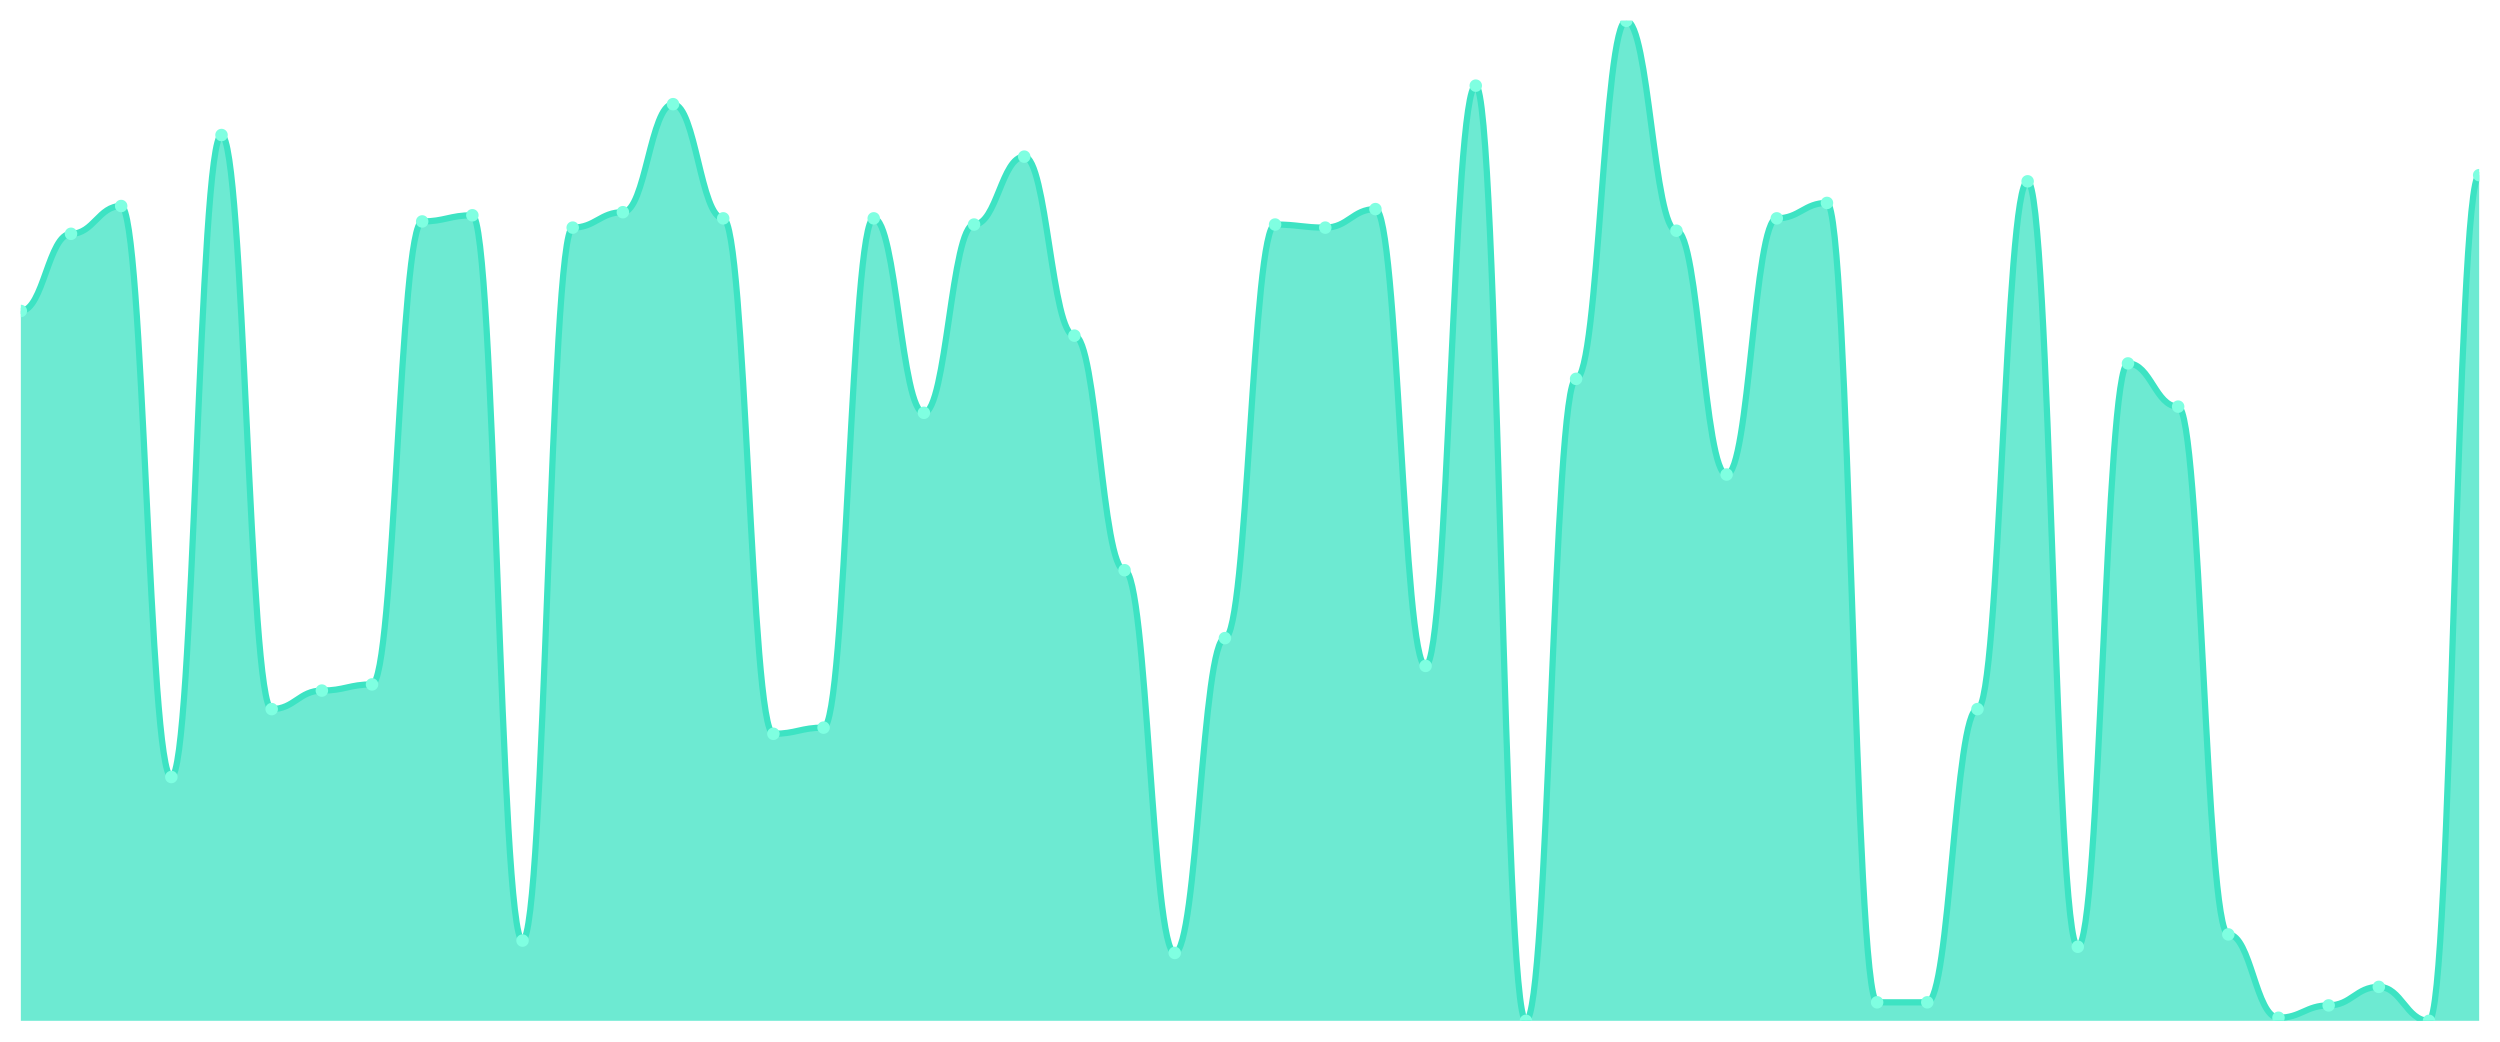
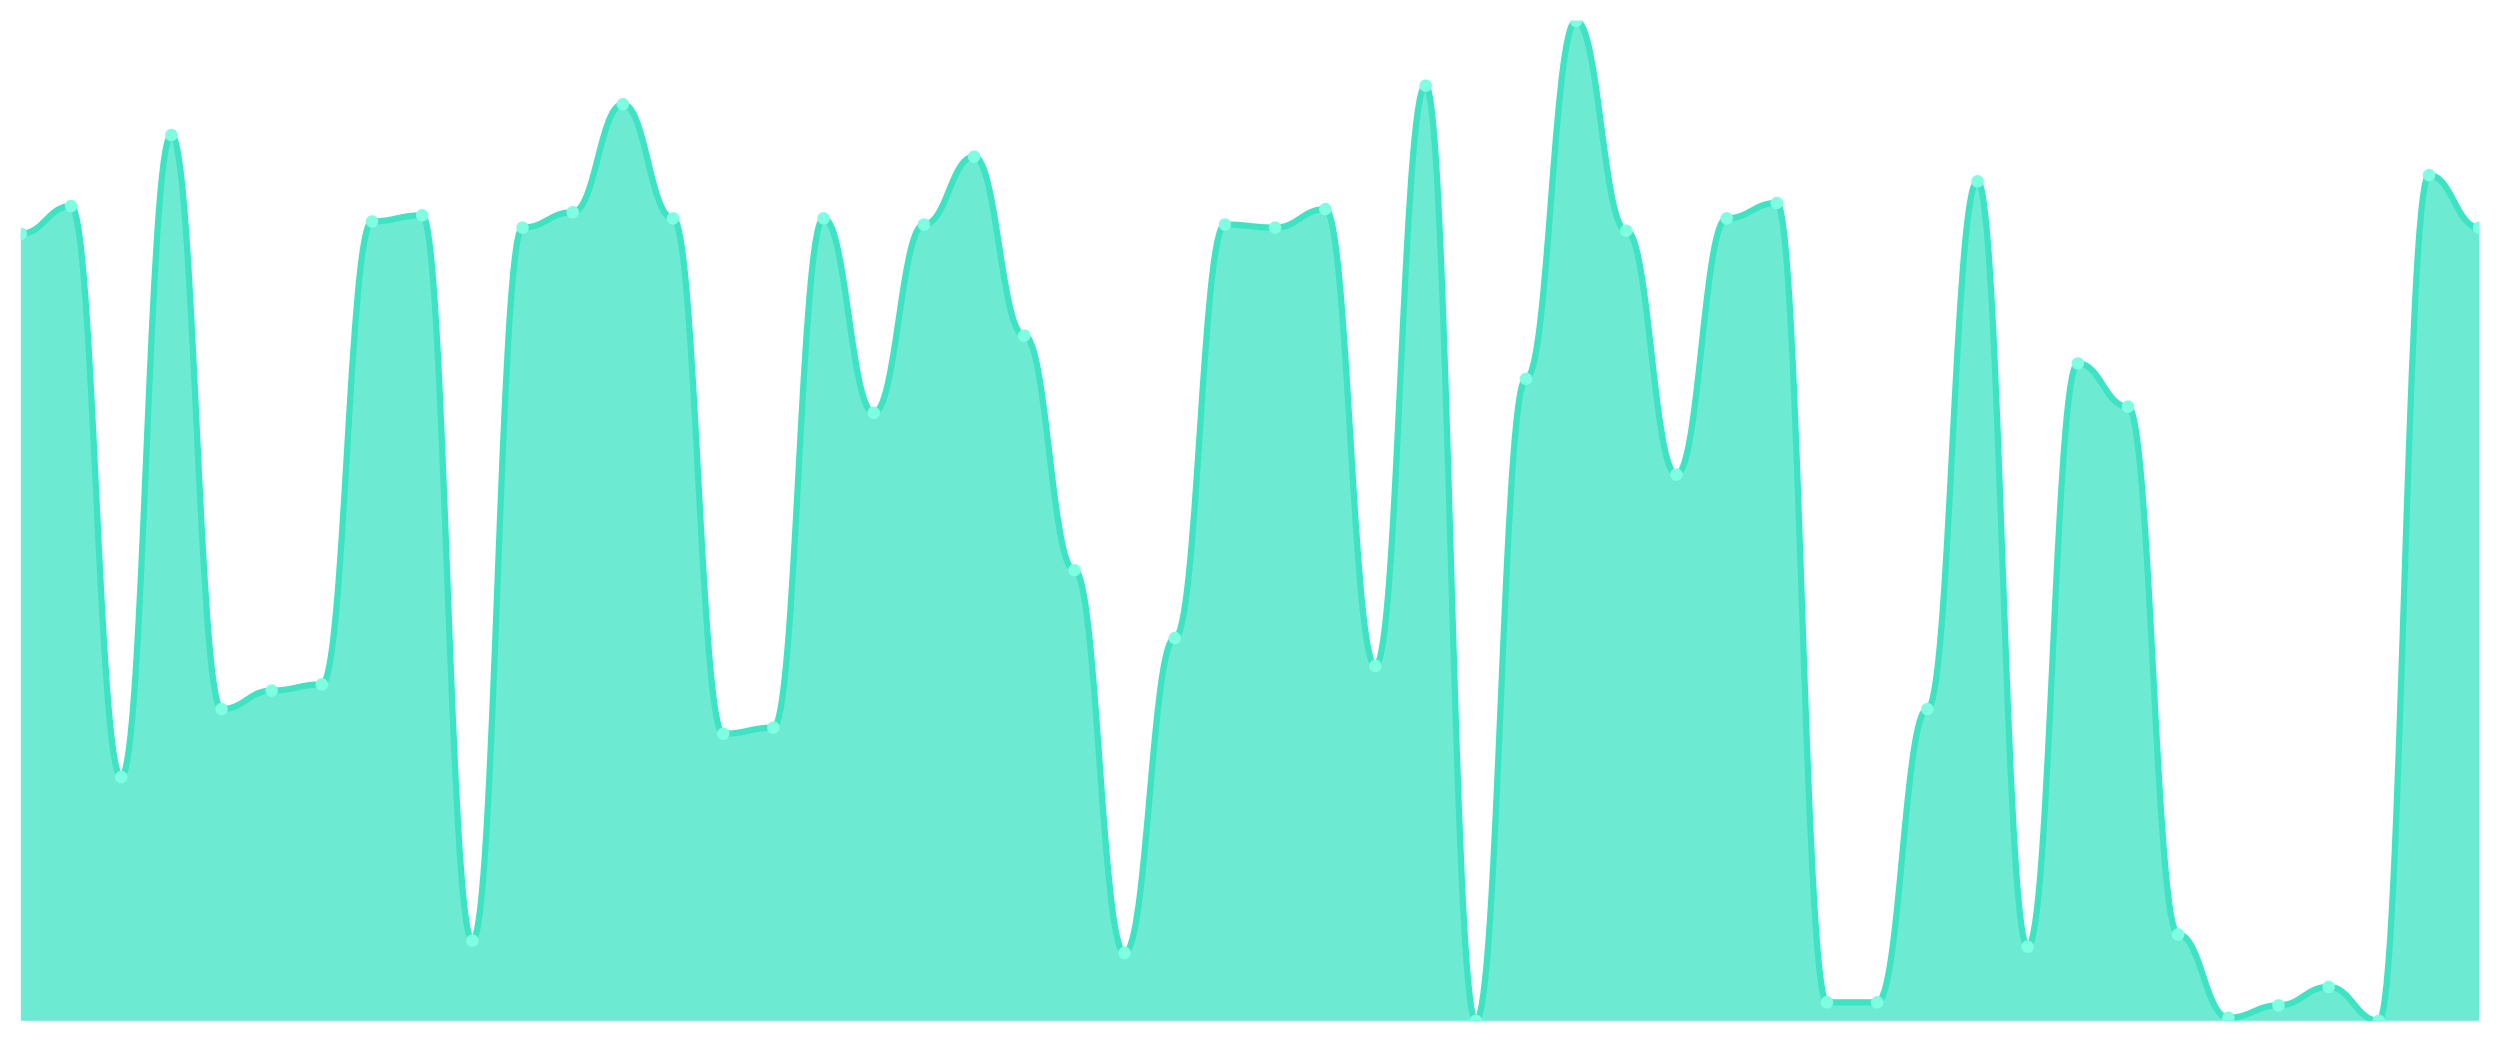
<svg xmlns="http://www.w3.org/2000/svg" viewBox="0 0 1200 500" width="1200" height="500">
  <defs>
    <clipPath id="c">
      <rect x="10" y="10" width="1180" height="480" />
    </clipPath>
  </defs>
  <rect width="1200" height="500" fill="none" />
  <g clip-path="url(#c)">
-     <path d="M 10,490 L 10,149.259 C 20.837,149.259 23.245,112.222 34.082,112.222 C 44.918,112.222 47.327,98.889 58.163,98.889 C 69,98.889 71.408,372.963 82.245,372.963 C 93.082,372.963 95.49,64.815 106.327,64.815 C 117.163,64.815 119.571,340.37 130.408,340.37 C 141.245,340.37 143.653,331.481 154.49,331.481 C 165.327,331.481 167.735,328.519 178.571,328.519 C 189.408,328.519 191.816,106.296 202.653,106.296 C 213.49,106.296 215.898,103.333 226.735,103.333 C 237.571,103.333 239.98,451.481 250.816,451.481 C 261.653,451.481 264.061,109.259 274.898,109.259 C 285.735,109.259 288.143,101.852 298.98,101.852 C 309.816,101.852 312.224,50 323.061,50 C 333.898,50 336.306,104.815 347.143,104.815 C 357.98,104.815 360.388,352.222 371.224,352.222 C 382.061,352.222 384.469,349.259 395.306,349.259 C 406.143,349.259 408.551,104.815 419.388,104.815 C 430.224,104.815 432.633,198.148 443.469,198.148 C 454.306,198.148 456.714,107.778 467.551,107.778 C 478.388,107.778 480.796,75.185 491.633,75.185 C 502.469,75.185 504.878,161.111 515.714,161.111 C 526.551,161.111 528.959,273.704 539.796,273.704 C 550.633,273.704 553.041,457.407 563.878,457.407 C 574.714,457.407 577.122,306.296 587.959,306.296 C 598.796,306.296 601.204,107.778 612.041,107.778 C 622.878,107.778 625.286,109.259 636.122,109.259 C 646.959,109.259 649.367,100.37 660.204,100.37 C 671.041,100.37 673.449,319.63 684.286,319.63 C 695.122,319.63 697.531,41.111 708.367,41.111 C 719.204,41.111 721.612,490 732.449,490 C 743.286,490 745.694,181.852 756.531,181.852 C 767.367,181.852 769.776,10 780.612,10 C 791.449,10 793.857,110.741 804.694,110.741 C 815.531,110.741 817.939,227.778 828.776,227.778 C 839.612,227.778 842.02,104.815 852.857,104.815 C 863.694,104.815 866.102,97.407 876.939,97.407 C 887.776,97.407 890.184,481.111 901.02,481.111 C 911.857,481.111 914.265,481.111 925.102,481.111 C 935.939,481.111 938.347,340.37 949.184,340.37 C 960.02,340.37 962.429,87.037 973.265,87.037 C 984.102,87.037 986.51,454.444 997.347,454.444 C 1008.184,454.444 1010.592,174.444 1021.429,174.444 C 1032.265,174.444 1034.673,195.185 1045.51,195.185 C 1056.347,195.185 1058.755,448.519 1069.592,448.519 C 1080.429,448.519 1082.837,488.519 1093.673,488.519 C 1104.51,488.519 1106.918,482.593 1117.755,482.593 C 1128.592,482.593 1131,473.704 1141.837,473.704 C 1152.673,473.704 1155.082,490 1165.918,490 C 1176.755,490 1179.163,84.074 1190,84.074 L 1190,490 Z" fill="rgba(61,227,195,0.75)" />
-     <path d="M 10,149.259 C 20.837,149.259 23.245,112.222 34.082,112.222 C 44.918,112.222 47.327,98.889 58.163,98.889 C 69,98.889 71.408,372.963 82.245,372.963 C 93.082,372.963 95.49,64.815 106.327,64.815 C 117.163,64.815 119.571,340.37 130.408,340.37 C 141.245,340.37 143.653,331.481 154.49,331.481 C 165.327,331.481 167.735,328.519 178.571,328.519 C 189.408,328.519 191.816,106.296 202.653,106.296 C 213.49,106.296 215.898,103.333 226.735,103.333 C 237.571,103.333 239.98,451.481 250.816,451.481 C 261.653,451.481 264.061,109.259 274.898,109.259 C 285.735,109.259 288.143,101.852 298.98,101.852 C 309.816,101.852 312.224,50 323.061,50 C 333.898,50 336.306,104.815 347.143,104.815 C 357.98,104.815 360.388,352.222 371.224,352.222 C 382.061,352.222 384.469,349.259 395.306,349.259 C 406.143,349.259 408.551,104.815 419.388,104.815 C 430.224,104.815 432.633,198.148 443.469,198.148 C 454.306,198.148 456.714,107.778 467.551,107.778 C 478.388,107.778 480.796,75.185 491.633,75.185 C 502.469,75.185 504.878,161.111 515.714,161.111 C 526.551,161.111 528.959,273.704 539.796,273.704 C 550.633,273.704 553.041,457.407 563.878,457.407 C 574.714,457.407 577.122,306.296 587.959,306.296 C 598.796,306.296 601.204,107.778 612.041,107.778 C 622.878,107.778 625.286,109.259 636.122,109.259 C 646.959,109.259 649.367,100.37 660.204,100.37 C 671.041,100.37 673.449,319.63 684.286,319.63 C 695.122,319.63 697.531,41.111 708.367,41.111 C 719.204,41.111 721.612,490 732.449,490 C 743.286,490 745.694,181.852 756.531,181.852 C 767.367,181.852 769.776,10 780.612,10 C 791.449,10 793.857,110.741 804.694,110.741 C 815.531,110.741 817.939,227.778 828.776,227.778 C 839.612,227.778 842.02,104.815 852.857,104.815 C 863.694,104.815 866.102,97.407 876.939,97.407 C 887.776,97.407 890.184,481.111 901.02,481.111 C 911.857,481.111 914.265,481.111 925.102,481.111 C 935.939,481.111 938.347,340.37 949.184,340.37 C 960.02,340.37 962.429,87.037 973.265,87.037 C 984.102,87.037 986.51,454.444 997.347,454.444 C 1008.184,454.444 1010.592,174.444 1021.429,174.444 C 1032.265,174.444 1034.673,195.185 1045.51,195.185 C 1056.347,195.185 1058.755,448.519 1069.592,448.519 C 1080.429,448.519 1082.837,488.519 1093.673,488.519 C 1104.51,488.519 1106.918,482.593 1117.755,482.593 C 1128.592,482.593 1131,473.704 1141.837,473.704 C 1152.673,473.704 1155.082,490 1165.918,490 C 1176.755,490 1179.163,84.074 1190,84.074" fill="none" stroke="#3de3c3" stroke-width="3" stroke-linecap="round" stroke-linejoin="round" />
-     <circle cx="10" cy="149.259" r="3" fill="#7fffe1" />
-     <circle cx="34.082" cy="112.222" r="3" fill="#7fffe1" />
-     <circle cx="58.163" cy="98.889" r="3" fill="#7fffe1" />
-     <circle cx="82.245" cy="372.963" r="3" fill="#7fffe1" />
-     <circle cx="106.327" cy="64.815" r="3" fill="#7fffe1" />
-     <circle cx="130.408" cy="340.37" r="3" fill="#7fffe1" />
-     <circle cx="154.49" cy="331.481" r="3" fill="#7fffe1" />
-     <circle cx="178.571" cy="328.519" r="3" fill="#7fffe1" />
-     <circle cx="202.653" cy="106.296" r="3" fill="#7fffe1" />
-     <circle cx="226.735" cy="103.333" r="3" fill="#7fffe1" />
-     <circle cx="250.816" cy="451.481" r="3" fill="#7fffe1" />
-     <circle cx="274.898" cy="109.259" r="3" fill="#7fffe1" />
-     <circle cx="298.98" cy="101.852" r="3" fill="#7fffe1" />
-     <circle cx="323.061" cy="50" r="3" fill="#7fffe1" />
-     <circle cx="347.143" cy="104.815" r="3" fill="#7fffe1" />
-     <circle cx="371.224" cy="352.222" r="3" fill="#7fffe1" />
-     <circle cx="395.306" cy="349.259" r="3" fill="#7fffe1" />
-     <circle cx="419.388" cy="104.815" r="3" fill="#7fffe1" />
-     <circle cx="443.469" cy="198.148" r="3" fill="#7fffe1" />
-     <circle cx="467.551" cy="107.778" r="3" fill="#7fffe1" />
-     <circle cx="491.633" cy="75.185" r="3" fill="#7fffe1" />
-     <circle cx="515.714" cy="161.111" r="3" fill="#7fffe1" />
-     <circle cx="539.796" cy="273.704" r="3" fill="#7fffe1" />
-     <circle cx="563.878" cy="457.407" r="3" fill="#7fffe1" />
-     <circle cx="587.959" cy="306.296" r="3" fill="#7fffe1" />
-     <circle cx="612.041" cy="107.778" r="3" fill="#7fffe1" />
-     <circle cx="636.122" cy="109.259" r="3" fill="#7fffe1" />
-     <circle cx="660.204" cy="100.37" r="3" fill="#7fffe1" />
-     <circle cx="684.286" cy="319.63" r="3" fill="#7fffe1" />
-     <circle cx="708.367" cy="41.111" r="3" fill="#7fffe1" />
-     <circle cx="732.449" cy="490" r="3" fill="#7fffe1" />
-     <circle cx="756.531" cy="181.852" r="3" fill="#7fffe1" />
-     <circle cx="780.612" cy="10" r="3" fill="#7fffe1" />
-     <circle cx="804.694" cy="110.741" r="3" fill="#7fffe1" />
-     <circle cx="828.776" cy="227.778" r="3" fill="#7fffe1" />
-     <circle cx="852.857" cy="104.815" r="3" fill="#7fffe1" />
-     <circle cx="876.939" cy="97.407" r="3" fill="#7fffe1" />
+     <path d="M 10,490 L 10,112.222 C 20.837,112.222 23.245,98.889 34.082,98.889 C 44.918,98.889 47.327,372.963 58.163,372.963 C 69,372.963 71.408,64.815 82.245,64.815 C 93.082,64.815 95.49,340.37 106.327,340.37 C 117.163,340.37 119.571,331.481 130.408,331.481 C 141.245,331.481 143.653,328.519 154.49,328.519 C 165.327,328.519 167.735,106.296 178.571,106.296 C 189.408,106.296 191.816,103.333 202.653,103.333 C 213.49,103.333 215.898,451.481 226.735,451.481 C 237.571,451.481 239.98,109.259 250.816,109.259 C 261.653,109.259 264.061,101.852 274.898,101.852 C 285.735,101.852 288.143,50 298.98,50 C 309.816,50 312.224,104.815 323.061,104.815 C 333.898,104.815 336.306,352.222 347.143,352.222 C 357.98,352.222 360.388,349.259 371.224,349.259 C 382.061,349.259 384.469,104.815 395.306,104.815 C 406.143,104.815 408.551,198.148 419.388,198.148 C 430.224,198.148 432.633,107.778 443.469,107.778 C 454.306,107.778 456.714,75.185 467.551,75.185 C 478.388,75.185 480.796,161.111 491.633,161.111 C 502.469,161.111 504.878,273.704 515.714,273.704 C 526.551,273.704 528.959,457.407 539.796,457.407 C 550.633,457.407 553.041,306.296 563.878,306.296 C 574.714,306.296 577.122,107.778 587.959,107.778 C 598.796,107.778 601.204,109.259 612.041,109.259 C 622.878,109.259 625.286,100.37 636.122,100.37 C 646.959,100.37 649.367,319.63 660.204,319.63 C 671.041,319.63 673.449,41.111 684.286,41.111 C 695.122,41.111 697.531,490 708.367,490 C 719.204,490 721.612,181.852 732.449,181.852 C 743.286,181.852 745.694,10 756.531,10 C 767.367,10 769.776,110.741 780.612,110.741 C 791.449,110.741 793.857,227.778 804.694,227.778 C 815.531,227.778 817.939,104.815 828.776,104.815 C 839.612,104.815 842.02,97.407 852.857,97.407 C 863.694,97.407 866.102,481.111 876.939,481.111 C 887.776,481.111 890.184,481.111 901.02,481.111 C 911.857,481.111 914.265,340.37 925.102,340.37 C 935.939,340.37 938.347,87.037 949.184,87.037 C 960.02,87.037 962.429,454.444 973.265,454.444 C 984.102,454.444 986.51,174.444 997.347,174.444 C 1008.184,174.444 1010.592,195.185 1021.429,195.185 C 1032.265,195.185 1034.673,448.519 1045.51,448.519 C 1056.347,448.519 1058.755,488.519 1069.592,488.519 C 1080.429,488.519 1082.837,482.593 1093.673,482.593 C 1104.51,482.593 1106.918,473.704 1117.755,473.704 C 1128.592,473.704 1131,490 1141.837,490 C 1152.673,490 1155.082,84.074 1165.918,84.074 C 1176.755,84.074 1179.163,109.259 1190,109.259 L 1190,490 Z" fill="rgba(61,227,195,0.75)" />
+     <path d="M 10,112.222 C 20.837,112.222 23.245,98.889 34.082,98.889 C 44.918,98.889 47.327,372.963 58.163,372.963 C 69,372.963 71.408,64.815 82.245,64.815 C 93.082,64.815 95.49,340.37 106.327,340.37 C 117.163,340.37 119.571,331.481 130.408,331.481 C 141.245,331.481 143.653,328.519 154.49,328.519 C 165.327,328.519 167.735,106.296 178.571,106.296 C 189.408,106.296 191.816,103.333 202.653,103.333 C 213.49,103.333 215.898,451.481 226.735,451.481 C 237.571,451.481 239.98,109.259 250.816,109.259 C 261.653,109.259 264.061,101.852 274.898,101.852 C 285.735,101.852 288.143,50 298.98,50 C 309.816,50 312.224,104.815 323.061,104.815 C 333.898,104.815 336.306,352.222 347.143,352.222 C 357.98,352.222 360.388,349.259 371.224,349.259 C 382.061,349.259 384.469,104.815 395.306,104.815 C 406.143,104.815 408.551,198.148 419.388,198.148 C 430.224,198.148 432.633,107.778 443.469,107.778 C 454.306,107.778 456.714,75.185 467.551,75.185 C 478.388,75.185 480.796,161.111 491.633,161.111 C 502.469,161.111 504.878,273.704 515.714,273.704 C 526.551,273.704 528.959,457.407 539.796,457.407 C 550.633,457.407 553.041,306.296 563.878,306.296 C 574.714,306.296 577.122,107.778 587.959,107.778 C 598.796,107.778 601.204,109.259 612.041,109.259 C 622.878,109.259 625.286,100.37 636.122,100.37 C 646.959,100.37 649.367,319.63 660.204,319.63 C 671.041,319.63 673.449,41.111 684.286,41.111 C 695.122,41.111 697.531,490 708.367,490 C 719.204,490 721.612,181.852 732.449,181.852 C 743.286,181.852 745.694,10 756.531,10 C 767.367,10 769.776,110.741 780.612,110.741 C 791.449,110.741 793.857,227.778 804.694,227.778 C 815.531,227.778 817.939,104.815 828.776,104.815 C 839.612,104.815 842.02,97.407 852.857,97.407 C 863.694,97.407 866.102,481.111 876.939,481.111 C 887.776,481.111 890.184,481.111 901.02,481.111 C 911.857,481.111 914.265,340.37 925.102,340.37 C 935.939,340.37 938.347,87.037 949.184,87.037 C 960.02,87.037 962.429,454.444 973.265,454.444 C 984.102,454.444 986.51,174.444 997.347,174.444 C 1008.184,174.444 1010.592,195.185 1021.429,195.185 C 1032.265,195.185 1034.673,448.519 1045.51,448.519 C 1056.347,448.519 1058.755,488.519 1069.592,488.519 C 1080.429,488.519 1082.837,482.593 1093.673,482.593 C 1104.51,482.593 1106.918,473.704 1117.755,473.704 C 1128.592,473.704 1131,490 1141.837,490 C 1152.673,490 1155.082,84.074 1165.918,84.074 C 1176.755,84.074 1179.163,109.259 1190,109.259" fill="none" stroke="#3de3c3" stroke-width="3" stroke-linecap="round" stroke-linejoin="round" />
+     <circle cx="10" cy="112.222" r="3" fill="#7fffe1" />
+     <circle cx="34.082" cy="98.889" r="3" fill="#7fffe1" />
+     <circle cx="58.163" cy="372.963" r="3" fill="#7fffe1" />
+     <circle cx="82.245" cy="64.815" r="3" fill="#7fffe1" />
+     <circle cx="106.327" cy="340.37" r="3" fill="#7fffe1" />
+     <circle cx="130.408" cy="331.481" r="3" fill="#7fffe1" />
+     <circle cx="154.49" cy="328.519" r="3" fill="#7fffe1" />
+     <circle cx="178.571" cy="106.296" r="3" fill="#7fffe1" />
+     <circle cx="202.653" cy="103.333" r="3" fill="#7fffe1" />
+     <circle cx="226.735" cy="451.481" r="3" fill="#7fffe1" />
+     <circle cx="250.816" cy="109.259" r="3" fill="#7fffe1" />
+     <circle cx="274.898" cy="101.852" r="3" fill="#7fffe1" />
+     <circle cx="298.98" cy="50" r="3" fill="#7fffe1" />
+     <circle cx="323.061" cy="104.815" r="3" fill="#7fffe1" />
+     <circle cx="347.143" cy="352.222" r="3" fill="#7fffe1" />
+     <circle cx="371.224" cy="349.259" r="3" fill="#7fffe1" />
+     <circle cx="395.306" cy="104.815" r="3" fill="#7fffe1" />
+     <circle cx="419.388" cy="198.148" r="3" fill="#7fffe1" />
+     <circle cx="443.469" cy="107.778" r="3" fill="#7fffe1" />
+     <circle cx="467.551" cy="75.185" r="3" fill="#7fffe1" />
+     <circle cx="491.633" cy="161.111" r="3" fill="#7fffe1" />
+     <circle cx="515.714" cy="273.704" r="3" fill="#7fffe1" />
+     <circle cx="539.796" cy="457.407" r="3" fill="#7fffe1" />
+     <circle cx="563.878" cy="306.296" r="3" fill="#7fffe1" />
+     <circle cx="587.959" cy="107.778" r="3" fill="#7fffe1" />
+     <circle cx="612.041" cy="109.259" r="3" fill="#7fffe1" />
+     <circle cx="636.122" cy="100.37" r="3" fill="#7fffe1" />
+     <circle cx="660.204" cy="319.63" r="3" fill="#7fffe1" />
+     <circle cx="684.286" cy="41.111" r="3" fill="#7fffe1" />
+     <circle cx="708.367" cy="490" r="3" fill="#7fffe1" />
+     <circle cx="732.449" cy="181.852" r="3" fill="#7fffe1" />
+     <circle cx="756.531" cy="10" r="3" fill="#7fffe1" />
+     <circle cx="780.612" cy="110.741" r="3" fill="#7fffe1" />
+     <circle cx="804.694" cy="227.778" r="3" fill="#7fffe1" />
+     <circle cx="828.776" cy="104.815" r="3" fill="#7fffe1" />
+     <circle cx="852.857" cy="97.407" r="3" fill="#7fffe1" />
+     <circle cx="876.939" cy="481.111" r="3" fill="#7fffe1" />
    <circle cx="901.02" cy="481.111" r="3" fill="#7fffe1" />
-     <circle cx="925.102" cy="481.111" r="3" fill="#7fffe1" />
-     <circle cx="949.184" cy="340.37" r="3" fill="#7fffe1" />
-     <circle cx="973.265" cy="87.037" r="3" fill="#7fffe1" />
-     <circle cx="997.347" cy="454.444" r="3" fill="#7fffe1" />
-     <circle cx="1021.429" cy="174.444" r="3" fill="#7fffe1" />
-     <circle cx="1045.51" cy="195.185" r="3" fill="#7fffe1" />
-     <circle cx="1069.592" cy="448.519" r="3" fill="#7fffe1" />
-     <circle cx="1093.673" cy="488.519" r="3" fill="#7fffe1" />
-     <circle cx="1117.755" cy="482.593" r="3" fill="#7fffe1" />
-     <circle cx="1141.837" cy="473.704" r="3" fill="#7fffe1" />
-     <circle cx="1165.918" cy="490" r="3" fill="#7fffe1" />
-     <circle cx="1190" cy="84.074" r="3" fill="#7fffe1" />
+     <circle cx="925.102" cy="340.37" r="3" fill="#7fffe1" />
+     <circle cx="949.184" cy="87.037" r="3" fill="#7fffe1" />
+     <circle cx="973.265" cy="454.444" r="3" fill="#7fffe1" />
+     <circle cx="997.347" cy="174.444" r="3" fill="#7fffe1" />
+     <circle cx="1021.429" cy="195.185" r="3" fill="#7fffe1" />
+     <circle cx="1045.51" cy="448.519" r="3" fill="#7fffe1" />
+     <circle cx="1069.592" cy="488.519" r="3" fill="#7fffe1" />
+     <circle cx="1093.673" cy="482.593" r="3" fill="#7fffe1" />
+     <circle cx="1117.755" cy="473.704" r="3" fill="#7fffe1" />
+     <circle cx="1141.837" cy="490" r="3" fill="#7fffe1" />
+     <circle cx="1165.918" cy="84.074" r="3" fill="#7fffe1" />
+     <circle cx="1190" cy="109.259" r="3" fill="#7fffe1" />
  </g>
</svg>
